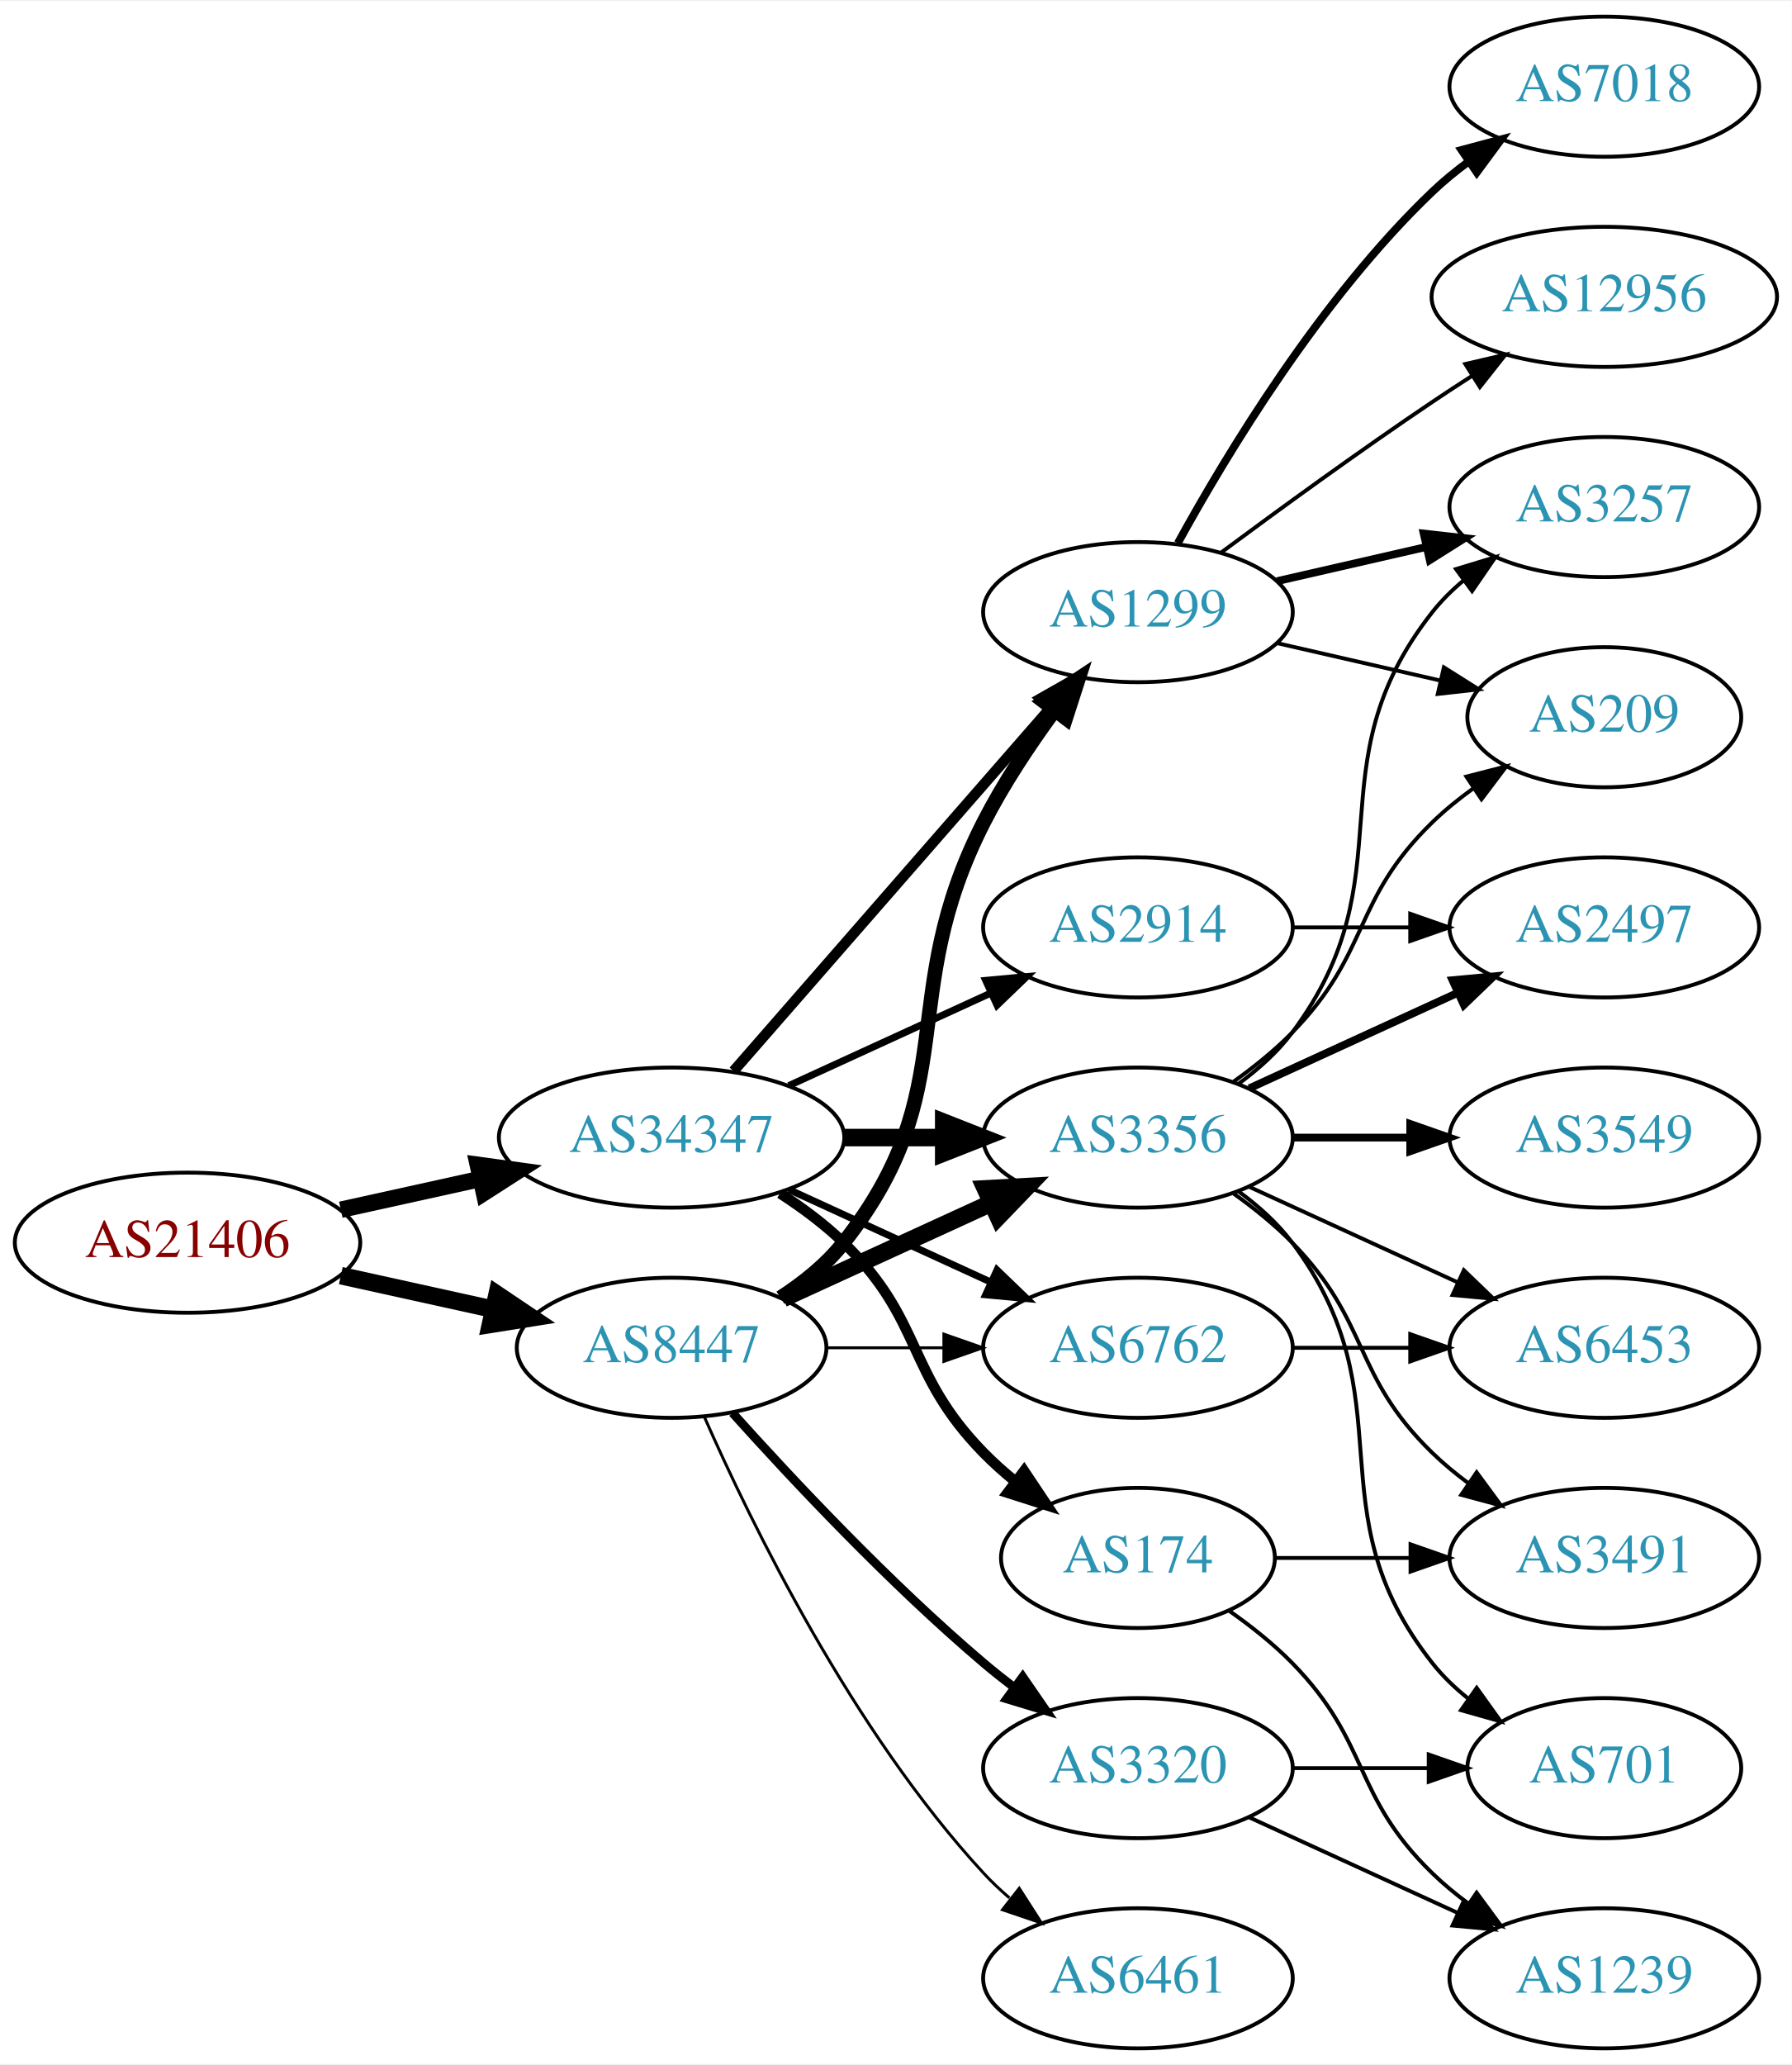
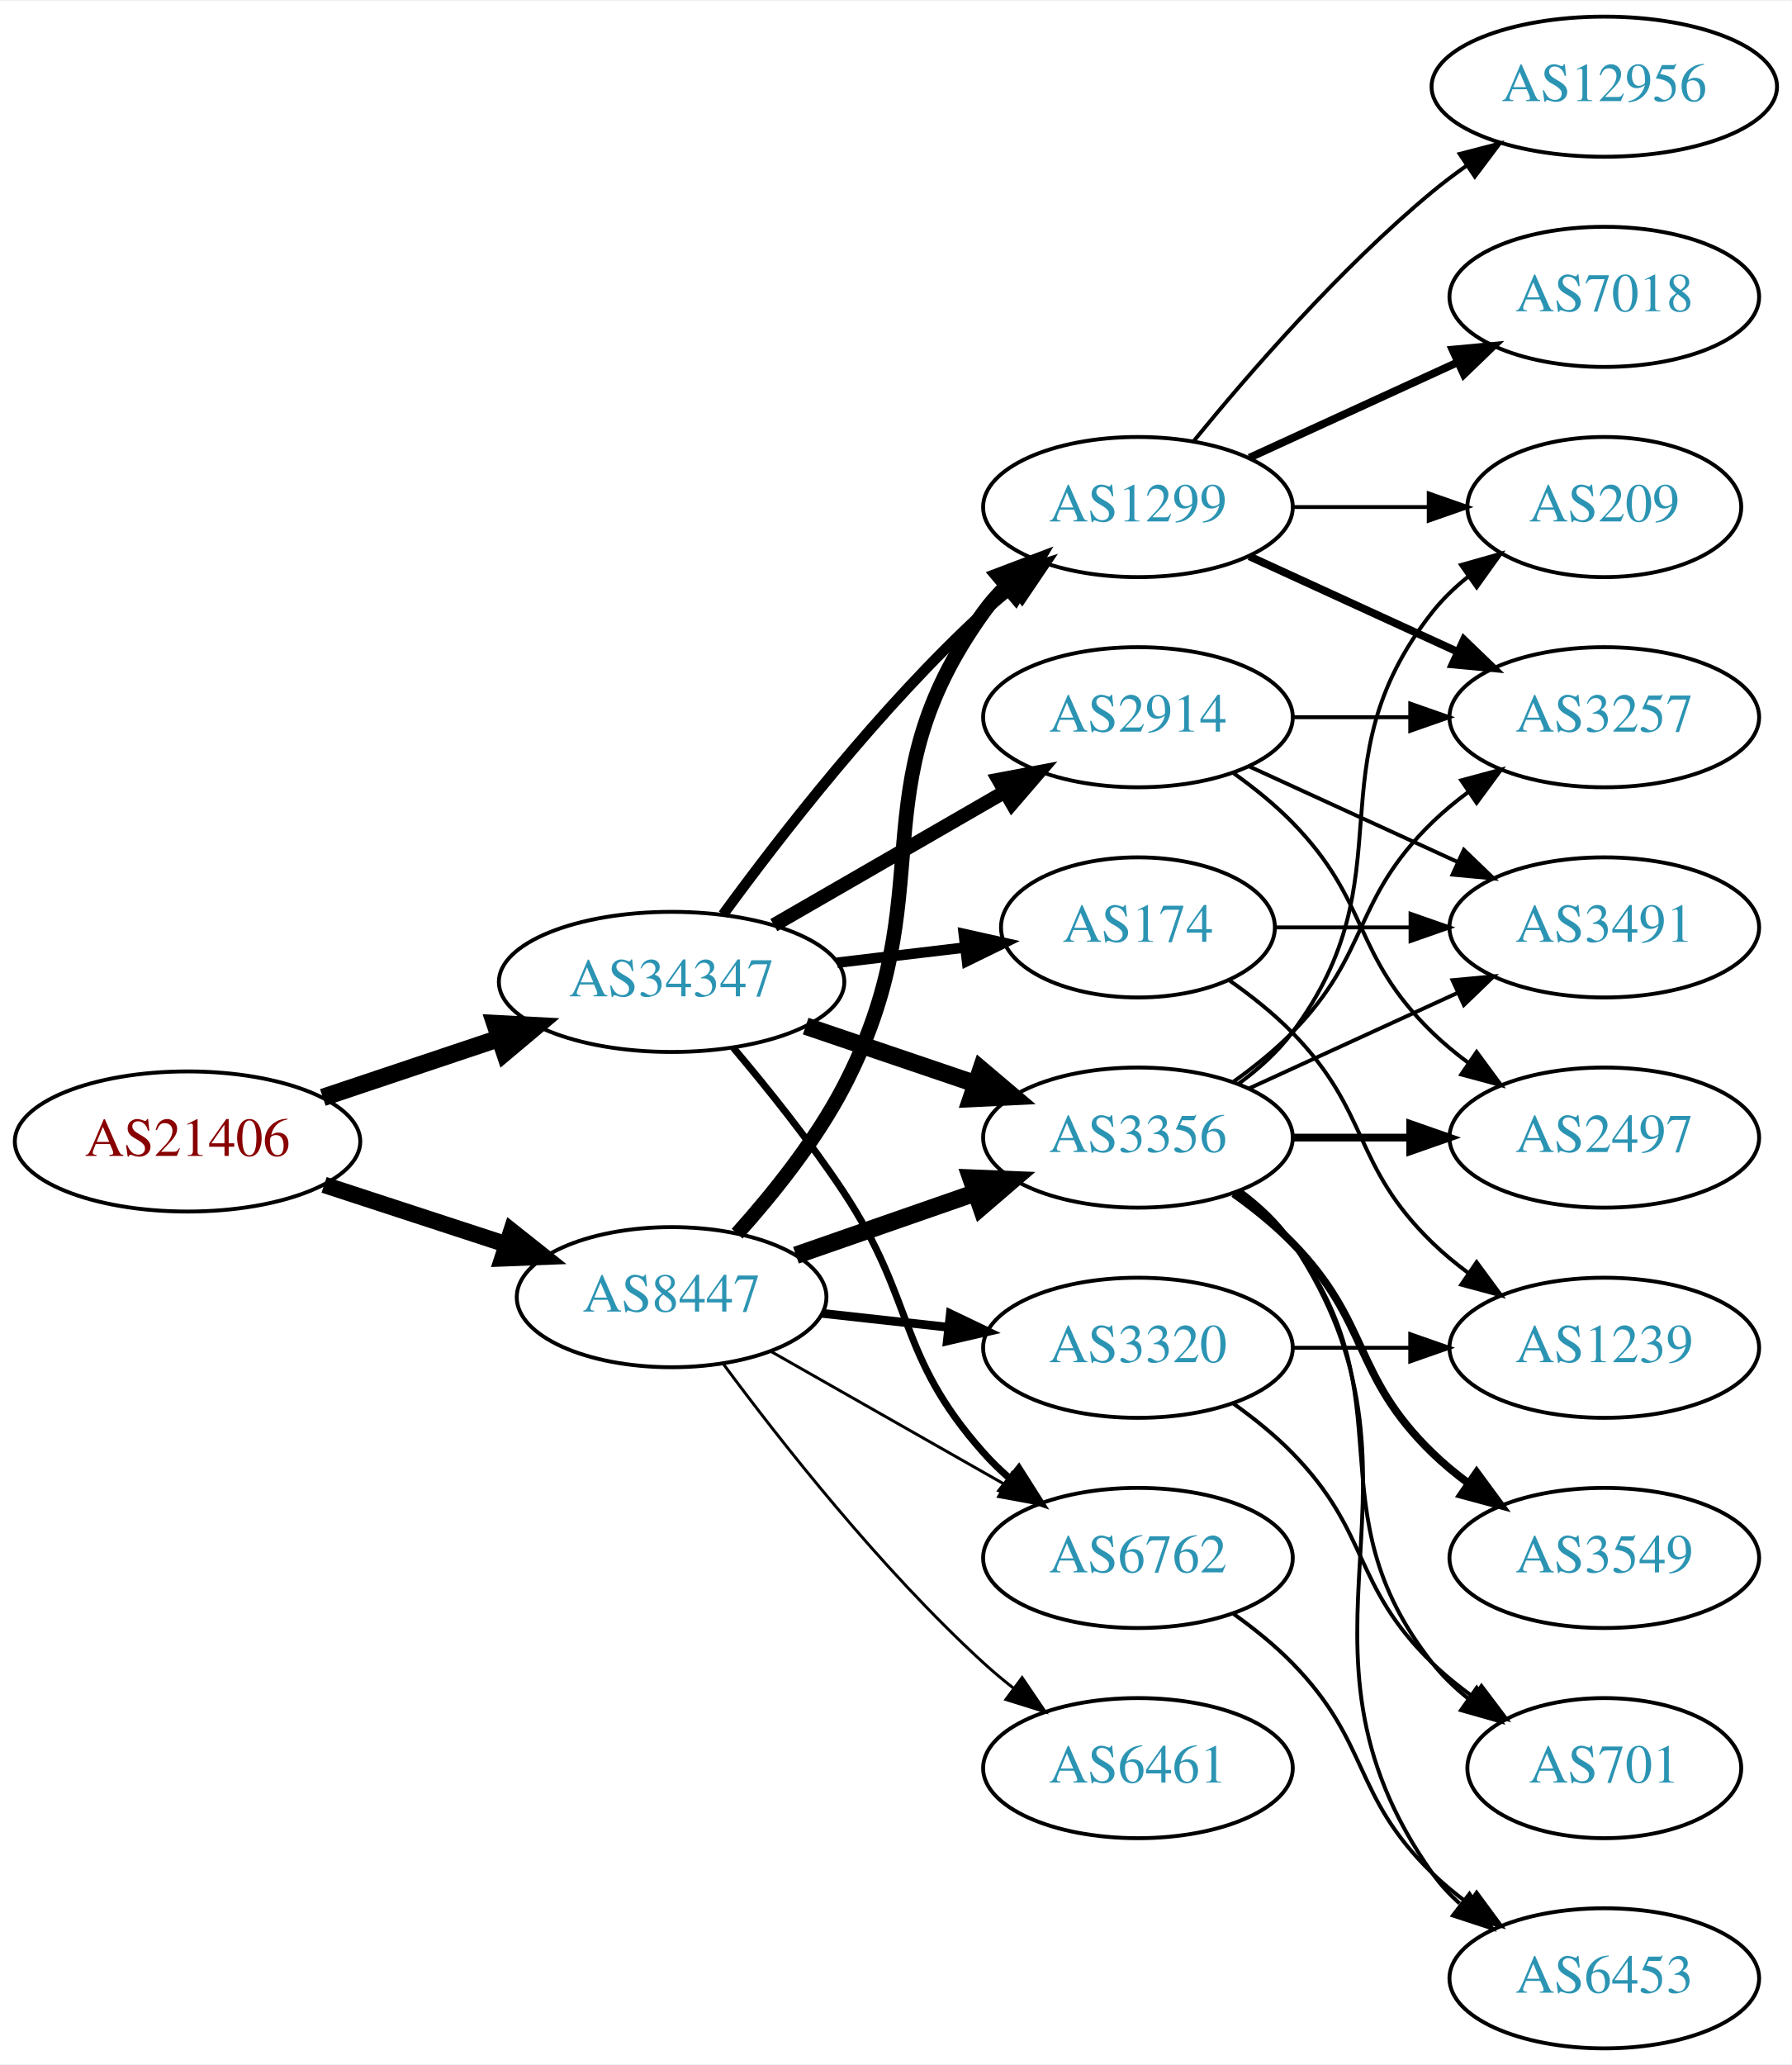
<svg xmlns="http://www.w3.org/2000/svg" xmlns:xlink="http://www.w3.org/1999/xlink" width="460pt" height="530pt" viewBox="0.00 0.00 460.47 530.00">
  <g id="graph0" class="graph" transform="scale(1 1) rotate(0) translate(4 526)">
    <polygon fill="white" stroke="none" points="-4,4 -4,-526 456.469,-526 456.469,4 -4,4" />
    <g id="node1" class="node">
      <g id="a_node1">
        <a xlink:href="/asn/21406" xlink:title="AS21406 ~ D. Swarovski KG [AT]">
-           <ellipse fill="#ffffff" stroke="black" cx="44.196" cy="-207" rx="44.393" ry="18" />
-           <text text-anchor="middle" x="44.196" y="-203.3" font-family="Times,serif" font-size="14.00" fill="#880000">AS21406</text>
+           <ellipse fill="#ffffff" stroke="black" cx="44.196" cy="-233" rx="44.393" ry="18" />
+           <text text-anchor="middle" x="44.196" y="-229.3" font-family="Times,serif" font-size="14.00" fill="#880000">AS21406</text>
        </a>
      </g>
    </g>
    <g id="node2" class="node">
      <g id="a_node2">
        <a xlink:href="/asn/8447" xlink:title="AS8447 ~ A1 Telekom Austria AG [AT]">
-           <ellipse fill="#ffffff" stroke="black" cx="168.588" cy="-180" rx="39.794" ry="18" />
-           <text text-anchor="middle" x="168.588" y="-176.3" font-family="Times,serif" font-size="14.00" fill="#2c94b3">AS8447</text>
+           <ellipse fill="#ffffff" stroke="black" cx="168.588" cy="-193" rx="39.794" ry="18" />
+           <text text-anchor="middle" x="168.588" y="-189.3" font-family="Times,serif" font-size="14.00" fill="#2c94b3">AS8447</text>
        </a>
      </g>
    </g>
    <g id="edge1" class="edge">
-       <path fill="none" stroke="black" stroke-width="4.5" d="M83.586,-198.531C95.977,-195.798 109.824,-192.743 122.644,-189.915" />
-       <polygon fill="black" stroke="black" stroke-width="4.5" points="123.742,-193.705 132.659,-187.705 122.045,-186.015 123.742,-193.705" />
+       <path fill="none" stroke="black" stroke-width="4.235" d="M79.289,-221.858C93.795,-217.117 110.846,-211.544 126.077,-206.567" />
+       <polygon fill="black" stroke="black" stroke-width="4.235" points="127.424,-210.025 135.778,-203.396 125.122,-202.98 127.424,-210.025" />
    </g>
    <g id="node3" class="node">
      <g id="a_node3">
        <a xlink:href="/asn/34347" xlink:title="AS34347 ~ Stadtwerke Hall in Tirol GmbH [AT]">
-           <ellipse fill="#ffffff" stroke="black" cx="168.588" cy="-234" rx="44.393" ry="18" />
-           <text text-anchor="middle" x="168.588" y="-230.3" font-family="Times,serif" font-size="14.00" fill="#2c94b3">AS34347</text>
+           <ellipse fill="#ffffff" stroke="black" cx="168.588" cy="-274" rx="44.393" ry="18" />
+           <text text-anchor="middle" x="168.588" y="-270.3" font-family="Times,serif" font-size="14.00" fill="#2c94b3">AS34347</text>
        </a>
      </g>
    </g>
    <g id="edge2" class="edge">
-       <path fill="none" stroke="black" stroke-width="4.219" d="M83.586,-215.469C94.978,-217.982 107.6,-220.767 119.525,-223.397" />
-       <polygon fill="black" stroke="black" stroke-width="4.219" points="118.774,-227.012 129.335,-225.561 120.365,-219.802 118.774,-227.012" />
+       <path fill="none" stroke="black" stroke-width="4.5" d="M78.964,-244.312C93.01,-249.017 109.488,-254.537 124.399,-259.532" />
+       <polygon fill="black" stroke="black" stroke-width="4.5" points="123.197,-263.282 133.93,-262.725 125.699,-255.815 123.197,-263.282" />
    </g>
    <g id="node4" class="node">
      <g id="a_node4">
        <a xlink:href="/asn/1299" xlink:title="AS1299 ~ Telia Carrier [EU]">
-           <ellipse fill="#ffffff" stroke="black" cx="288.431" cy="-369" rx="39.794" ry="18" />
-           <text text-anchor="middle" x="288.431" y="-365.3" font-family="Times,serif" font-size="14.00" fill="#2c94b3">AS1299</text>
+           <ellipse fill="#ffffff" stroke="black" cx="288.431" cy="-396" rx="39.794" ry="18" />
+           <text text-anchor="middle" x="288.431" y="-392.3" font-family="Times,serif" font-size="14.00" fill="#2c94b3">AS1299</text>
        </a>
      </g>
    </g>
    <g id="edge3" class="edge">
-       <path fill="none" stroke="black" stroke-width="3.75" d="M196.56,-192.855C202.548,-196.72 208.408,-201.441 212.784,-207 244.083,-246.754 225.804,-269.923 248.784,-315 253.811,-324.86 260.502,-334.919 266.903,-343.641" />
-       <polygon fill="black" stroke="black" stroke-width="3.75" points="264.304,-346.006 273.134,-351.86 269.882,-341.777 264.304,-346.006" />
+       <path fill="none" stroke="black" stroke-width="3.75" d="M185.434,-209.311C194.54,-219.454 205.566,-233.163 212.784,-247 238.931,-297.124 215.754,-323.119 248.784,-369 250.488,-371.366 252.466,-373.597 254.609,-375.684" />
+       <polygon fill="black" stroke="black" stroke-width="3.75" points="252.465,-378.454 262.37,-382.213 256.971,-373.098 252.465,-378.454" />
    </g>
    <g id="node5" class="node">
      <g id="a_node5">
        <a xlink:href="/asn/3356" xlink:title="AS3356 ~ Level 3 Parent, LLC [US]">
          <ellipse fill="#ffffff" stroke="black" cx="288.431" cy="-234" rx="39.794" ry="18" />
          <text text-anchor="middle" x="288.431" y="-230.3" font-family="Times,serif" font-size="14.00" fill="#2c94b3">AS3356</text>
        </a>
      </g>
    </g>
    <g id="edge4" class="edge">
-       <path fill="none" stroke="black" stroke-width="4.5" d="M197.217,-192.661C213.174,-199.973 233.445,-209.261 250.727,-217.181" />
-       <polygon fill="black" stroke="black" stroke-width="4.5" points="249.244,-220.832 259.975,-221.419 252.524,-213.673 249.244,-220.832" />
+       <path fill="none" stroke="black" stroke-width="4.5" d="M200.55,-203.772C214.647,-208.677 231.523,-214.548 246.636,-219.807" />
+       <polygon fill="black" stroke="black" stroke-width="4.5" points="245.528,-223.59 256.267,-223.157 248.116,-216.152 245.528,-223.59" />
    </g>
    <g id="node6" class="node">
      <g id="a_node6">
        <a xlink:href="/asn/3320" xlink:title="AS3320 ~ DTAG [DE]">
-           <ellipse fill="#ffffff" stroke="black" cx="288.431" cy="-72" rx="39.794" ry="18" />
-           <text text-anchor="middle" x="288.431" y="-68.3" font-family="Times,serif" font-size="14.00" fill="#2c94b3">AS3320</text>
+           <ellipse fill="#ffffff" stroke="black" cx="288.431" cy="-180" rx="39.794" ry="18" />
+           <text text-anchor="middle" x="288.431" y="-176.3" font-family="Times,serif" font-size="14.00" fill="#2c94b3">AS3320</text>
        </a>
      </g>
    </g>
    <g id="edge5" class="edge">
-       <path fill="none" stroke="black" stroke-width="2.25" d="M184.234,-163.275C199.535,-146.235 224.632,-119.477 248.784,-99 251.281,-96.883 253.942,-94.768 256.653,-92.707" />
-       <polygon fill="black" stroke="black" stroke-width="2.25" points="258.819,-95.459 264.83,-86.734 254.69,-89.806 258.819,-95.459" />
+       <path fill="none" stroke="black" stroke-width="2.25" d="M207.198,-188.851C217.509,-187.713 228.827,-186.465 239.627,-185.274" />
+       <polygon fill="black" stroke="black" stroke-width="2.25" points="240.218,-188.73 249.774,-184.154 239.45,-181.772 240.218,-188.73" />
    </g>
    <g id="node7" class="node">
      <g id="a_node7">
        <a xlink:href="/asn/6461" xlink:title="AS6461 ~ Zayo Bandwidth [US]">
-           <ellipse fill="#ffffff" stroke="black" cx="288.431" cy="-18" rx="39.794" ry="18" />
-           <text text-anchor="middle" x="288.431" y="-14.3" font-family="Times,serif" font-size="14.00" fill="#2c94b3">AS6461</text>
+           <ellipse fill="#ffffff" stroke="black" cx="288.431" cy="-72" rx="39.794" ry="18" />
+           <text text-anchor="middle" x="288.431" y="-68.3" font-family="Times,serif" font-size="14.00" fill="#2c94b3">AS6461</text>
        </a>
      </g>
    </g>
    <g id="edge6" class="edge">
-       <path fill="none" stroke="black" stroke-width="0.75" d="M177.004,-162.239C189.072,-134.817 215.044,-81.528 248.784,-45 250.815,-42.802 253.054,-40.681 255.4,-38.66" />
-       <polygon fill="black" stroke="black" stroke-width="0.75" points="257.927,-41.126 263.644,-32.206 253.612,-35.614 257.927,-41.126" />
+       <path fill="none" stroke="black" stroke-width="0.75" d="M181.846,-175.886C196.48,-156.106 222.316,-123.18 248.784,-99 251.201,-96.792 253.807,-94.615 256.482,-92.513" />
+       <polygon fill="black" stroke="black" stroke-width="0.75" points="258.665,-95.251 264.603,-86.476 254.489,-89.633 258.665,-95.251" />
    </g>
    <g id="node8" class="node">
      <g id="a_node8">
        <a xlink:href="/asn/6762" xlink:title="AS6762 ~ TELECOM ITALIA SPARKLE S.p.A. [IT]">
-           <ellipse fill="#ffffff" stroke="black" cx="288.431" cy="-180" rx="39.794" ry="18" />
-           <text text-anchor="middle" x="288.431" y="-176.3" font-family="Times,serif" font-size="14.00" fill="#2c94b3">AS6762</text>
+           <ellipse fill="#ffffff" stroke="black" cx="288.431" cy="-126" rx="39.794" ry="18" />
+           <text text-anchor="middle" x="288.431" y="-122.3" font-family="Times,serif" font-size="14.00" fill="#2c94b3">AS6762</text>
        </a>
      </g>
    </g>
    <g id="edge7" class="edge">
-       <path fill="none" stroke="black" stroke-width="0.75" d="M208.501,-180C218.054,-180 228.404,-180 238.367,-180" />
-       <polygon fill="black" stroke="black" stroke-width="0.75" points="238.559,-183.5 248.559,-180 238.559,-176.5 238.559,-183.5" />
+       <path fill="none" stroke="black" stroke-width="0.75" d="M194.005,-179.118C211.465,-169.191 235.165,-155.716 254.326,-144.822" />
+       <polygon fill="black" stroke="black" stroke-width="0.75" points="256.082,-147.85 263.045,-139.865 252.622,-141.765 256.082,-147.85" />
+     </g>
+     <g id="edge21" class="edge">
+       <path fill="none" stroke="black" stroke-width="2.7" d="M181.81,-291.31C196.411,-311.312 222.214,-344.6 248.784,-369 251.196,-371.214 253.797,-373.396 256.47,-375.501" />
+       <polygon fill="black" stroke="black" stroke-width="2.7" points="254.475,-378.379 264.586,-381.542 258.654,-372.764 254.475,-378.379" />
    </g>
    <g id="edge25" class="edge">
-       <path fill="none" stroke="black" stroke-width="2.7" d="M184.513,-251.098C205.056,-274.631 242.175,-317.155 265.771,-344.187" />
-       <polygon fill="black" stroke="black" stroke-width="2.7" points="263.414,-346.809 272.627,-352.041 268.688,-342.206 263.414,-346.809" />
-     </g>
-     <g id="edge23" class="edge">
-       <path fill="none" stroke="black" stroke-width="4.5" d="M212.799,-234C221.112,-234 229.875,-234 238.357,-234" />
-       <polygon fill="black" stroke="black" stroke-width="4.5" points="238.516,-237.938 248.516,-234 238.516,-230.063 238.516,-237.938" />
+       <path fill="none" stroke="black" stroke-width="4.5" d="M203.042,-262.645C216.643,-258.028 232.485,-252.651 246.746,-247.81" />
+       <polygon fill="black" stroke="black" stroke-width="4.5" points="248.116,-251.503 256.32,-244.56 245.585,-244.046 248.116,-251.503" />
    </g>
    <g id="edge22" class="edge">
-       <path fill="none" stroke="black" stroke-width="1.8" d="M198.718,-220.652C214.329,-213.498 233.727,-204.609 250.399,-196.97" />
-       <polygon fill="black" stroke="black" stroke-width="1.8" points="252.218,-199.986 259.851,-192.638 249.302,-193.622 252.218,-199.986" />
+       <path fill="none" stroke="black" stroke-width="1.8" d="M184.428,-257.096C193.176,-246.743 204.181,-233.021 212.784,-220 231.419,-191.796 226.317,-178.257 248.784,-153 250.773,-150.764 252.982,-148.616 255.308,-146.577" />
+       <polygon fill="black" stroke="black" stroke-width="1.8" points="257.84,-149.036 263.515,-140.09 253.5,-143.545 257.84,-149.036" />
    </g>
    <g id="node19" class="node">
      <g id="a_node19">
        <a xlink:href="/asn/174" xlink:title="AS174 ~ Cogent Communications [US]">
-           <ellipse fill="#ffffff" stroke="black" cx="288.431" cy="-126" rx="35.194" ry="18" />
-           <text text-anchor="middle" x="288.431" y="-122.3" font-family="Times,serif" font-size="14.00" fill="#2c94b3">AS174</text>
-         </a>
-       </g>
-     </g>
-     <g id="edge21" class="edge">
-       <path fill="none" stroke="black" stroke-width="2.7" d="M196.472,-219.671C202.196,-215.964 207.962,-211.682 212.784,-207 233.478,-186.906 228.612,-173.617 248.784,-153 251.264,-150.466 254.01,-148.017 256.863,-145.696" />
-       <polygon fill="black" stroke="black" stroke-width="2.7" points="259.165,-148.343 265.048,-139.532 254.954,-142.752 259.165,-148.343" />
+           <ellipse fill="#ffffff" stroke="black" cx="288.431" cy="-288" rx="35.194" ry="18" />
+           <text text-anchor="middle" x="288.431" y="-284.3" font-family="Times,serif" font-size="14.00" fill="#2c94b3">AS174</text>
+         </a>
+       </g>
+     </g>
+     <g id="edge23" class="edge">
+       <path fill="none" stroke="black" stroke-width="2.7" d="M211.135,-278.936C221.781,-280.201 233.258,-281.564 243.996,-282.84" />
+       <polygon fill="black" stroke="black" stroke-width="2.7" points="243.671,-286.326 254.014,-284.03 244.497,-279.375 243.671,-286.326" />
    </g>
    <g id="node20" class="node">
      <g id="a_node20">
        <a xlink:href="/asn/2914" xlink:title="AS2914 ~ NTT America, Inc. [US]">
-           <ellipse fill="#ffffff" stroke="black" cx="288.431" cy="-288" rx="39.794" ry="18" />
-           <text text-anchor="middle" x="288.431" y="-284.3" font-family="Times,serif" font-size="14.00" fill="#2c94b3">AS2914</text>
+           <ellipse fill="#ffffff" stroke="black" cx="288.431" cy="-342" rx="39.794" ry="18" />
+           <text text-anchor="middle" x="288.431" y="-338.3" font-family="Times,serif" font-size="14.00" fill="#2c94b3">AS2914</text>
        </a>
      </g>
    </g>
    <g id="edge24" class="edge">
-       <path fill="none" stroke="black" stroke-width="1.8" d="M198.718,-247.348C214.329,-254.502 233.727,-263.391 250.399,-271.03" />
-       <polygon fill="black" stroke="black" stroke-width="1.8" points="249.302,-274.378 259.851,-275.362 252.218,-268.014 249.302,-274.378" />
+       <path fill="none" stroke="black" stroke-width="3.6" d="M194.868,-288.588C212.188,-298.582 235.339,-311.941 254.155,-322.799" />
+       <polygon fill="black" stroke="black" stroke-width="3.6" points="252.588,-325.935 262.999,-327.902 256.087,-319.872 252.588,-325.935" />
    </g>
    <g id="node9" class="node">
      <g id="a_node9">
-         <a xlink:href="/asn/7018" xlink:title="AS7018 ~ AT&amp;T Services, Inc. [US]">
-           <ellipse fill="#ffffff" stroke="black" cx="408.273" cy="-504" rx="39.794" ry="18" />
-           <text text-anchor="middle" x="408.273" y="-500.3" font-family="Times,serif" font-size="14.00" fill="#2c94b3">AS7018</text>
+         <a xlink:href="/asn/12956" xlink:title="AS12956 ~ TELXIUS [ES]">
+           <ellipse fill="#ffffff" stroke="black" cx="408.273" cy="-504" rx="44.393" ry="18" />
+           <text text-anchor="middle" x="408.273" y="-500.3" font-family="Times,serif" font-size="14.00" fill="#2c94b3">AS12956</text>
        </a>
      </g>
    </g>
    <g id="edge8" class="edge">
-       <path fill="none" stroke="black" stroke-width="2" d="M298.672,-386.713C311.218,-409.561 335.394,-449.611 364.077,-477 366.946,-479.739 370.134,-482.347 373.443,-484.785" />
-       <polygon fill="black" stroke="black" stroke-width="2" points="371.567,-487.742 381.803,-490.477 375.507,-481.956 371.567,-487.742" />
+       <path fill="none" stroke="black" d="M302.85,-413.065C316.964,-430.375 340.379,-457.345 364.077,-477 366.815,-479.271 369.759,-481.494 372.776,-483.63" />
+       <polygon fill="black" stroke="black" points="371.108,-486.725 381.365,-489.379 375.002,-480.908 371.108,-486.725" />
    </g>
    <g id="node10" class="node">
      <g id="a_node10">
-         <a xlink:href="/asn/3257" xlink:title="AS3257 ~ GTT [DE]">
-           <ellipse fill="#ffffff" stroke="black" cx="408.273" cy="-396" rx="39.794" ry="18" />
-           <text text-anchor="middle" x="408.273" y="-392.3" font-family="Times,serif" font-size="14.00" fill="#2c94b3">AS3257</text>
+         <a xlink:href="/asn/209" xlink:title="AS209 ~ CenturyLink Communications, LLC [US]">
+           <ellipse fill="#ffffff" stroke="black" cx="408.273" cy="-396" rx="35.194" ry="18" />
+           <text text-anchor="middle" x="408.273" y="-392.3" font-family="Times,serif" font-size="14.00" fill="#2c94b3">AS209</text>
        </a>
      </g>
    </g>
    <g id="edge9" class="edge">
-       <path fill="none" stroke="black" stroke-width="2" d="M324.15,-376.955C336.15,-379.704 349.771,-382.825 362.463,-385.733" />
-       <polygon fill="black" stroke="black" stroke-width="2" points="361.866,-389.187 372.395,-388.009 363.429,-382.364 361.866,-389.187" />
+       <path fill="none" stroke="black" d="M328.343,-396C339.43,-396 351.59,-396 362.972,-396" />
+       <polygon fill="black" stroke="black" points="363.154,-399.5 373.154,-396 363.154,-392.5 363.154,-399.5" />
    </g>
    <g id="node11" class="node">
      <g id="a_node11">
-         <a xlink:href="/asn/209" xlink:title="AS209 ~ CenturyLink Communications, LLC [US]">
-           <ellipse fill="#ffffff" stroke="black" cx="408.273" cy="-342" rx="35.194" ry="18" />
-           <text text-anchor="middle" x="408.273" y="-338.3" font-family="Times,serif" font-size="14.00" fill="#2c94b3">AS209</text>
+         <a xlink:href="/asn/7018" xlink:title="AS7018 ~ AT&amp;T Services, Inc. [US]">
+           <ellipse fill="#ffffff" stroke="black" cx="408.273" cy="-450" rx="39.794" ry="18" />
+           <text text-anchor="middle" x="408.273" y="-446.3" font-family="Times,serif" font-size="14.00" fill="#2c94b3">AS7018</text>
        </a>
      </g>
    </g>
    <g id="edge10" class="edge">
-       <path fill="none" stroke="black" d="M324.15,-361.045C337.243,-358.045 352.265,-354.604 365.906,-351.478" />
-       <polygon fill="black" stroke="black" points="367.047,-354.807 376.013,-349.162 365.484,-347.984 367.047,-354.807" />
+       <path fill="none" stroke="black" stroke-width="2" d="M317.06,-408.661C333.017,-415.973 353.287,-425.261 370.57,-433.181" />
+       <polygon fill="black" stroke="black" stroke-width="2" points="369.269,-436.435 379.818,-437.419 372.185,-430.071 369.269,-436.435" />
    </g>
    <g id="node12" class="node">
      <g id="a_node12">
-         <a xlink:href="/asn/12956" xlink:title="AS12956 ~ TELXIUS [ES]">
-           <ellipse fill="#ffffff" stroke="black" cx="408.273" cy="-450" rx="44.393" ry="18" />
-           <text text-anchor="middle" x="408.273" y="-446.3" font-family="Times,serif" font-size="14.00" fill="#2c94b3">AS12956</text>
+         <a xlink:href="/asn/3257" xlink:title="AS3257 ~ GTT [DE]">
+           <ellipse fill="#ffffff" stroke="black" cx="408.273" cy="-342" rx="39.794" ry="18" />
+           <text text-anchor="middle" x="408.273" y="-338.3" font-family="Times,serif" font-size="14.00" fill="#2c94b3">AS3257</text>
        </a>
      </g>
    </g>
    <g id="edge11" class="edge">
-       <path fill="none" stroke="black" d="M309.761,-384.277C324.623,-395.304 345.368,-410.407 364.077,-423 367.367,-425.215 370.83,-427.482 374.304,-429.715" />
-       <polygon fill="black" stroke="black" points="372.552,-432.748 382.872,-435.148 376.301,-426.837 372.552,-432.748" />
-     </g>
-     <g id="edge17" class="edge">
-       <path fill="none" stroke="black" d="M314.362,-247.882C319.438,-251.611 324.356,-256.016 328.077,-261 358.349,-301.542 332.779,-329.246 364.077,-369 366.402,-371.953 369.146,-374.67 372.105,-377.147" />
-       <polygon fill="black" stroke="black" points="370.165,-380.064 380.302,-383.145 374.298,-374.415 370.165,-380.064" />
+       <path fill="none" stroke="black" stroke-width="2" d="M317.06,-383.339C333.017,-376.027 353.287,-366.739 370.57,-358.819" />
+       <polygon fill="black" stroke="black" stroke-width="2" points="372.185,-361.929 379.818,-354.581 369.269,-355.565 372.185,-361.929" />
    </g>
    <g id="edge16" class="edge">
-       <path fill="none" stroke="black" d="M313.025,-248.389C318.281,-252.148 323.613,-256.437 328.077,-261 348.25,-281.617 343.384,-294.906 364.077,-315 367.305,-318.134 370.956,-321.089 374.734,-323.812" />
-       <polygon fill="black" stroke="black" points="372.832,-326.75 383.094,-329.383 376.713,-320.925 372.832,-326.75" />
+       <path fill="none" stroke="black" d="M314.362,-247.882C319.438,-251.611 324.356,-256.016 328.077,-261 358.349,-301.542 332.779,-329.246 364.077,-369 366.724,-372.361 369.912,-375.417 373.344,-378.161" />
+       <polygon fill="black" stroke="black" points="371.457,-381.113 381.651,-384 375.482,-375.386 371.457,-381.113" />
+     </g>
+     <g id="edge18" class="edge">
+       <path fill="none" stroke="black" d="M313.025,-248.389C318.281,-252.148 323.613,-256.437 328.077,-261 348.25,-281.617 343.384,-294.906 364.077,-315 366.922,-317.763 370.096,-320.386 373.396,-322.834" />
+       <polygon fill="black" stroke="black" points="371.513,-325.786 381.744,-328.538 375.462,-320.006 371.513,-325.786" />
    </g>
    <g id="node13" class="node">
      <g id="a_node13">
-         <a xlink:href="/asn/2497" xlink:title="AS2497 ~ Internet Initiative Japan Inc. [JP]">
+         <a xlink:href="/asn/3491" xlink:title="AS3491 ~ PCCW Global, Inc. [US]">
          <ellipse fill="#ffffff" stroke="black" cx="408.273" cy="-288" rx="39.794" ry="18" />
-           <text text-anchor="middle" x="408.273" y="-284.3" font-family="Times,serif" font-size="14.00" fill="#2c94b3">AS2497</text>
+           <text text-anchor="middle" x="408.273" y="-284.3" font-family="Times,serif" font-size="14.00" fill="#2c94b3">AS3491</text>
        </a>
      </g>
    </g>
    <g id="edge12" class="edge">
-       <path fill="none" stroke="black" stroke-width="2" d="M317.06,-246.661C333.017,-253.973 353.287,-263.261 370.57,-271.181" />
-       <polygon fill="black" stroke="black" stroke-width="2" points="369.269,-274.435 379.818,-275.419 372.185,-268.071 369.269,-274.435" />
+       <path fill="none" stroke="black" d="M317.06,-246.661C333.017,-253.973 353.287,-263.261 370.57,-271.181" />
+       <polygon fill="black" stroke="black" points="369.269,-274.435 379.818,-275.419 372.185,-268.071 369.269,-274.435" />
    </g>
    <g id="node14" class="node">
      <g id="a_node14">
        <a xlink:href="/asn/6453" xlink:title="AS6453 ~ TATA COMMUNICATIONS (AMERICA) INC [US]">
-           <ellipse fill="#ffffff" stroke="black" cx="408.273" cy="-180" rx="39.794" ry="18" />
-           <text text-anchor="middle" x="408.273" y="-176.3" font-family="Times,serif" font-size="14.00" fill="#2c94b3">AS6453</text>
+           <ellipse fill="#ffffff" stroke="black" cx="408.273" cy="-18" rx="39.794" ry="18" />
+           <text text-anchor="middle" x="408.273" y="-14.3" font-family="Times,serif" font-size="14.00" fill="#2c94b3">AS6453</text>
        </a>
      </g>
    </g>
    <g id="edge13" class="edge">
-       <path fill="none" stroke="black" d="M317.06,-221.339C333.017,-214.027 353.287,-204.739 370.57,-196.819" />
-       <polygon fill="black" stroke="black" points="372.185,-199.929 379.818,-192.581 369.269,-193.565 372.185,-199.929" />
+       <path fill="none" stroke="black" d="M314.75,-220.393C319.806,-216.649 324.617,-212.169 328.077,-207 369.102,-145.706 321.498,-105.225 364.077,-45 366.068,-42.184 368.455,-39.599 371.071,-37.24" />
+       <polygon fill="black" stroke="black" points="373.624,-39.694 379.44,-30.838 369.371,-34.135 373.624,-39.694" />
    </g>
    <g id="node15" class="node">
      <g id="a_node15">
        <a xlink:href="/asn/3549" xlink:title="AS3549 ~ Level 3 Parent, LLC [US]">
+           <ellipse fill="#ffffff" stroke="black" cx="408.273" cy="-126" rx="39.794" ry="18" />
+           <text text-anchor="middle" x="408.273" y="-122.3" font-family="Times,serif" font-size="14.00" fill="#2c94b3">AS3549</text>
+         </a>
+       </g>
+     </g>
+     <g id="edge14" class="edge">
+       <path fill="none" stroke="black" stroke-width="2" d="M313.025,-219.611C318.281,-215.852 323.613,-211.563 328.077,-207 348.25,-186.383 343.384,-173.094 364.077,-153 366.922,-150.237 370.096,-147.614 373.396,-145.166" />
+       <polygon fill="black" stroke="black" stroke-width="2" points="375.462,-147.994 381.744,-139.462 371.513,-142.214 375.462,-147.994" />
+     </g>
+     <g id="node16" class="node">
+       <g id="a_node16">
+         <a xlink:href="/asn/2497" xlink:title="AS2497 ~ Internet Initiative Japan Inc. [JP]">
          <ellipse fill="#ffffff" stroke="black" cx="408.273" cy="-234" rx="39.794" ry="18" />
-           <text text-anchor="middle" x="408.273" y="-230.3" font-family="Times,serif" font-size="14.00" fill="#2c94b3">AS3549</text>
-         </a>
-       </g>
-     </g>
-     <g id="edge14" class="edge">
+           <text text-anchor="middle" x="408.273" y="-230.3" font-family="Times,serif" font-size="14.00" fill="#2c94b3">AS2497</text>
+         </a>
+       </g>
+     </g>
+     <g id="edge15" class="edge">
      <path fill="none" stroke="black" stroke-width="2" d="M328.343,-234C337.897,-234 348.246,-234 358.209,-234" />
      <polygon fill="black" stroke="black" stroke-width="2" points="358.402,-237.5 368.402,-234 358.402,-230.5 358.402,-237.5" />
-     </g>
-     <g id="node16" class="node">
-       <g id="a_node16">
-         <a xlink:href="/asn/3491" xlink:title="AS3491 ~ PCCW Global, Inc. [US]">
-           <ellipse fill="#ffffff" stroke="black" cx="408.273" cy="-126" rx="39.794" ry="18" />
-           <text text-anchor="middle" x="408.273" y="-122.3" font-family="Times,serif" font-size="14.00" fill="#2c94b3">AS3491</text>
-         </a>
-       </g>
-     </g>
-     <g id="edge15" class="edge">
-       <path fill="none" stroke="black" d="M313.025,-219.611C318.281,-215.852 323.613,-211.563 328.077,-207 348.25,-186.383 343.384,-173.094 364.077,-153 366.922,-150.237 370.096,-147.614 373.396,-145.166" />
-       <polygon fill="black" stroke="black" points="375.462,-147.994 381.744,-139.462 371.513,-142.214 375.462,-147.994" />
    </g>
    <g id="node17" class="node">
      <g id="a_node17">
        <a xlink:href="/asn/701" xlink:title="AS701 ~ UUNET [US]">
          <ellipse fill="#ffffff" stroke="black" cx="408.273" cy="-72" rx="35.194" ry="18" />
          <text text-anchor="middle" x="408.273" y="-68.3" font-family="Times,serif" font-size="14.00" fill="#2c94b3">AS701</text>
        </a>
      </g>
    </g>
-     <g id="edge18" class="edge">
+     <g id="edge17" class="edge">
      <path fill="none" stroke="black" d="M314.362,-220.118C319.438,-216.389 324.356,-211.984 328.077,-207 358.349,-166.458 332.779,-138.754 364.077,-99 366.724,-95.639 369.912,-92.584 373.344,-89.839" />
      <polygon fill="black" stroke="black" points="375.482,-92.614 381.651,-84 371.457,-86.887 375.482,-92.614" />
    </g>
    <g id="edge20" class="edge">
-       <path fill="none" stroke="black" d="M328.343,-72C339.43,-72 351.59,-72 362.972,-72" />
-       <polygon fill="black" stroke="black" points="363.154,-75.5 373.154,-72 363.154,-68.5 363.154,-75.5" />
+       <path fill="none" stroke="black" d="M313.025,-165.611C318.281,-161.852 323.613,-157.563 328.077,-153 348.25,-132.383 343.384,-119.094 364.077,-99 367.305,-95.866 370.956,-92.911 374.734,-90.188" />
+       <polygon fill="black" stroke="black" points="376.713,-93.075 383.094,-84.617 372.832,-87.25 376.713,-93.075" />
    </g>
    <g id="node18" class="node">
      <g id="a_node18">
        <a xlink:href="/asn/1239" xlink:title="AS1239 ~ Sprint [US]">
-           <ellipse fill="#ffffff" stroke="black" cx="408.273" cy="-18" rx="39.794" ry="18" />
-           <text text-anchor="middle" x="408.273" y="-14.3" font-family="Times,serif" font-size="14.00" fill="#2c94b3">AS1239</text>
+           <ellipse fill="#ffffff" stroke="black" cx="408.273" cy="-180" rx="39.794" ry="18" />
+           <text text-anchor="middle" x="408.273" y="-176.3" font-family="Times,serif" font-size="14.00" fill="#2c94b3">AS1239</text>
        </a>
      </g>
    </g>
    <g id="edge19" class="edge">
-       <path fill="none" stroke="black" d="M317.06,-59.339C333.017,-52.027 353.287,-42.739 370.57,-34.819" />
-       <polygon fill="black" stroke="black" points="372.185,-37.929 379.818,-30.581 369.269,-31.565 372.185,-37.929" />
-     </g>
-     <g id="edge29" class="edge">
      <path fill="none" stroke="black" d="M328.343,-180C337.897,-180 348.246,-180 358.209,-180" />
      <polygon fill="black" stroke="black" points="358.402,-183.5 368.402,-180 358.402,-176.5 358.402,-183.5" />
    </g>
    <g id="edge26" class="edge">
-       <path fill="none" stroke="black" d="M323.833,-126C334.657,-126 346.824,-126 358.451,-126" />
-       <polygon fill="black" stroke="black" points="358.482,-129.5 368.482,-126 358.482,-122.5 358.482,-129.5" />
+       <path fill="none" stroke="black" d="M313.025,-111.611C318.281,-107.852 323.613,-103.563 328.077,-99 348.25,-78.383 343.384,-65.094 364.077,-45 366.922,-42.237 370.096,-39.614 373.396,-37.166" />
+       <polygon fill="black" stroke="black" points="375.462,-39.993 381.744,-31.462 371.513,-34.214 375.462,-39.993" />
    </g>
    <g id="edge27" class="edge">
-       <path fill="none" stroke="black" d="M311.814,-112.468C317.455,-108.51 323.269,-103.914 328.077,-99 348.25,-78.383 343.384,-65.094 364.077,-45 366.922,-42.237 370.096,-39.614 373.396,-37.166" />
-       <polygon fill="black" stroke="black" points="375.462,-39.993 381.744,-31.462 371.513,-34.214 375.462,-39.993" />
+       <path fill="none" stroke="black" d="M323.833,-288C334.657,-288 346.824,-288 358.451,-288" />
+       <polygon fill="black" stroke="black" points="358.482,-291.5 368.482,-288 358.482,-284.5 358.482,-291.5" />
    </g>
    <g id="edge28" class="edge">
-       <path fill="none" stroke="black" d="M328.343,-288C337.897,-288 348.246,-288 358.209,-288" />
-       <polygon fill="black" stroke="black" points="358.402,-291.5 368.402,-288 358.402,-284.5 358.402,-291.5" />
+       <path fill="none" stroke="black" d="M311.814,-274.468C317.455,-270.51 323.269,-265.914 328.077,-261 348.25,-240.383 343.384,-227.094 364.077,-207 366.922,-204.237 370.096,-201.614 373.396,-199.166" />
+       <polygon fill="black" stroke="black" points="375.462,-201.994 381.744,-193.462 371.513,-196.214 375.462,-201.994" />
+     </g>
+     <g id="edge31" class="edge">
+       <path fill="none" stroke="black" d="M328.343,-342C337.897,-342 348.246,-342 358.209,-342" />
+       <polygon fill="black" stroke="black" points="358.402,-345.5 368.402,-342 358.402,-338.5 358.402,-345.5" />
+     </g>
+     <g id="edge29" class="edge">
+       <path fill="none" stroke="black" d="M317.06,-329.339C333.017,-322.027 353.287,-312.739 370.57,-304.819" />
+       <polygon fill="black" stroke="black" points="372.185,-307.929 379.818,-300.581 369.269,-301.565 372.185,-307.929" />
+     </g>
+     <g id="edge30" class="edge">
+       <path fill="none" stroke="black" d="M313.025,-327.611C318.281,-323.852 323.613,-319.563 328.077,-315 348.25,-294.383 343.384,-281.094 364.077,-261 366.922,-258.237 370.096,-255.614 373.396,-253.166" />
+       <polygon fill="black" stroke="black" points="375.462,-255.994 381.744,-247.462 371.513,-250.214 375.462,-255.994" />
    </g>
  </g>
</svg>
